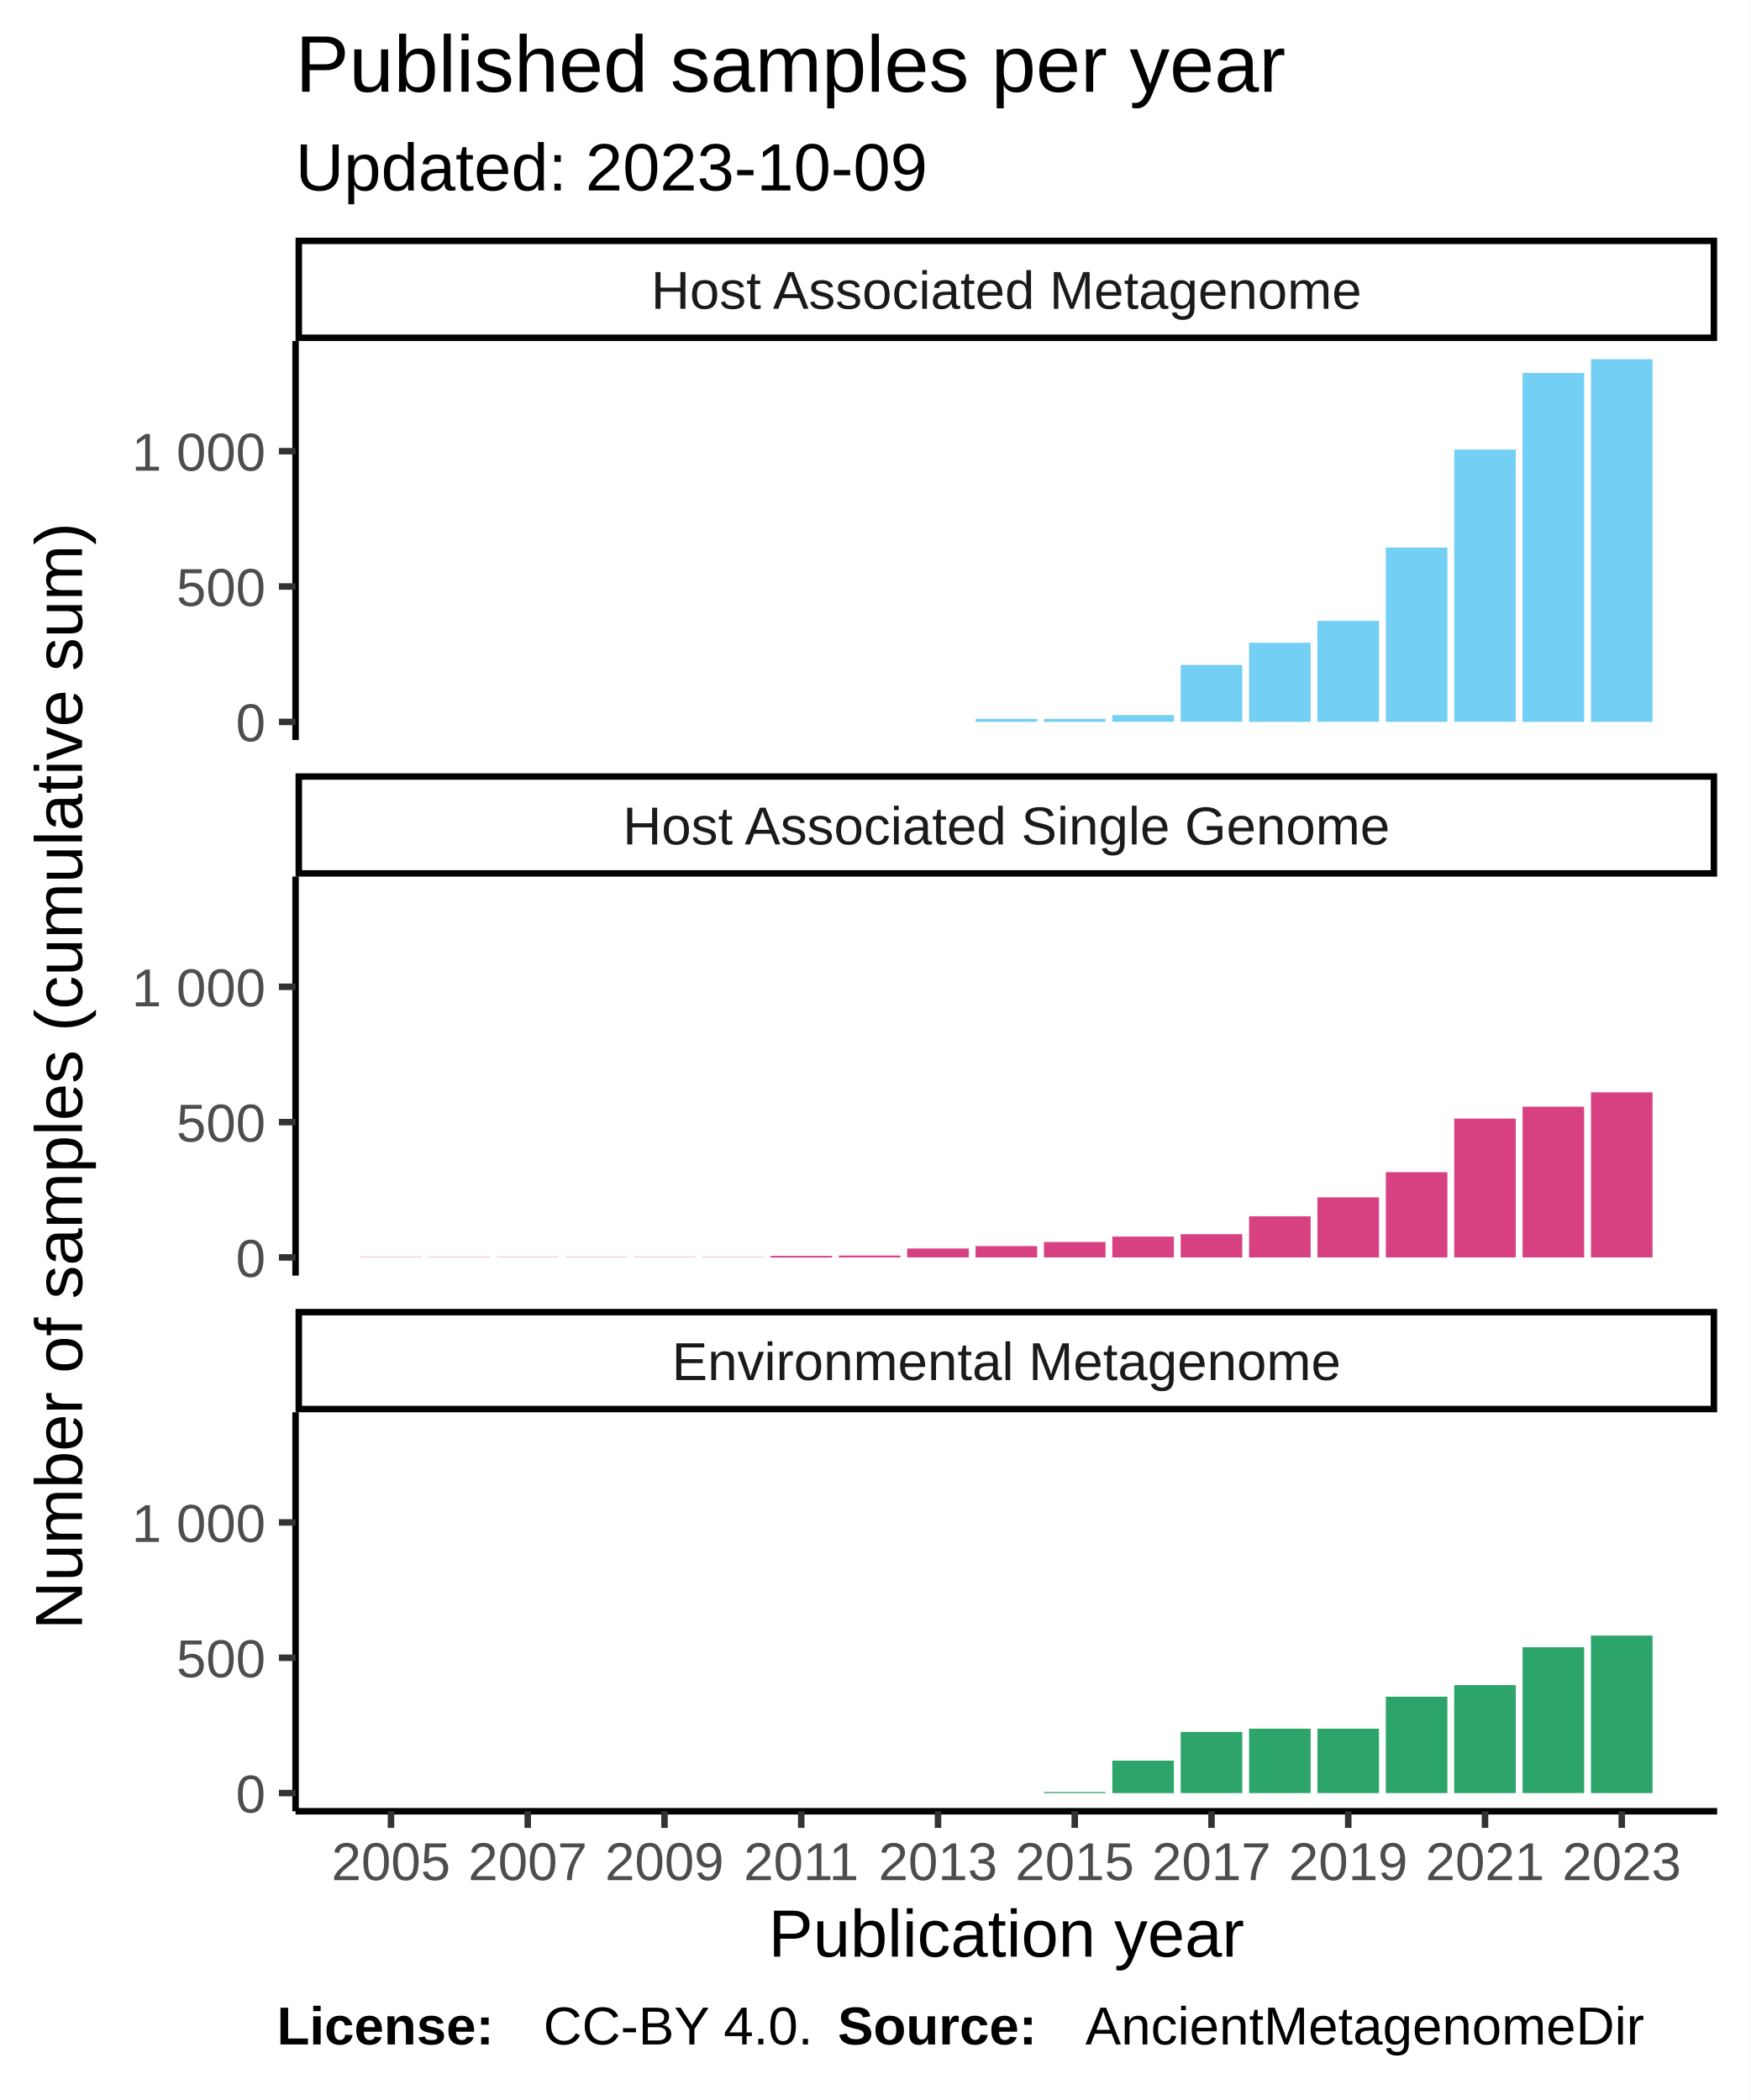
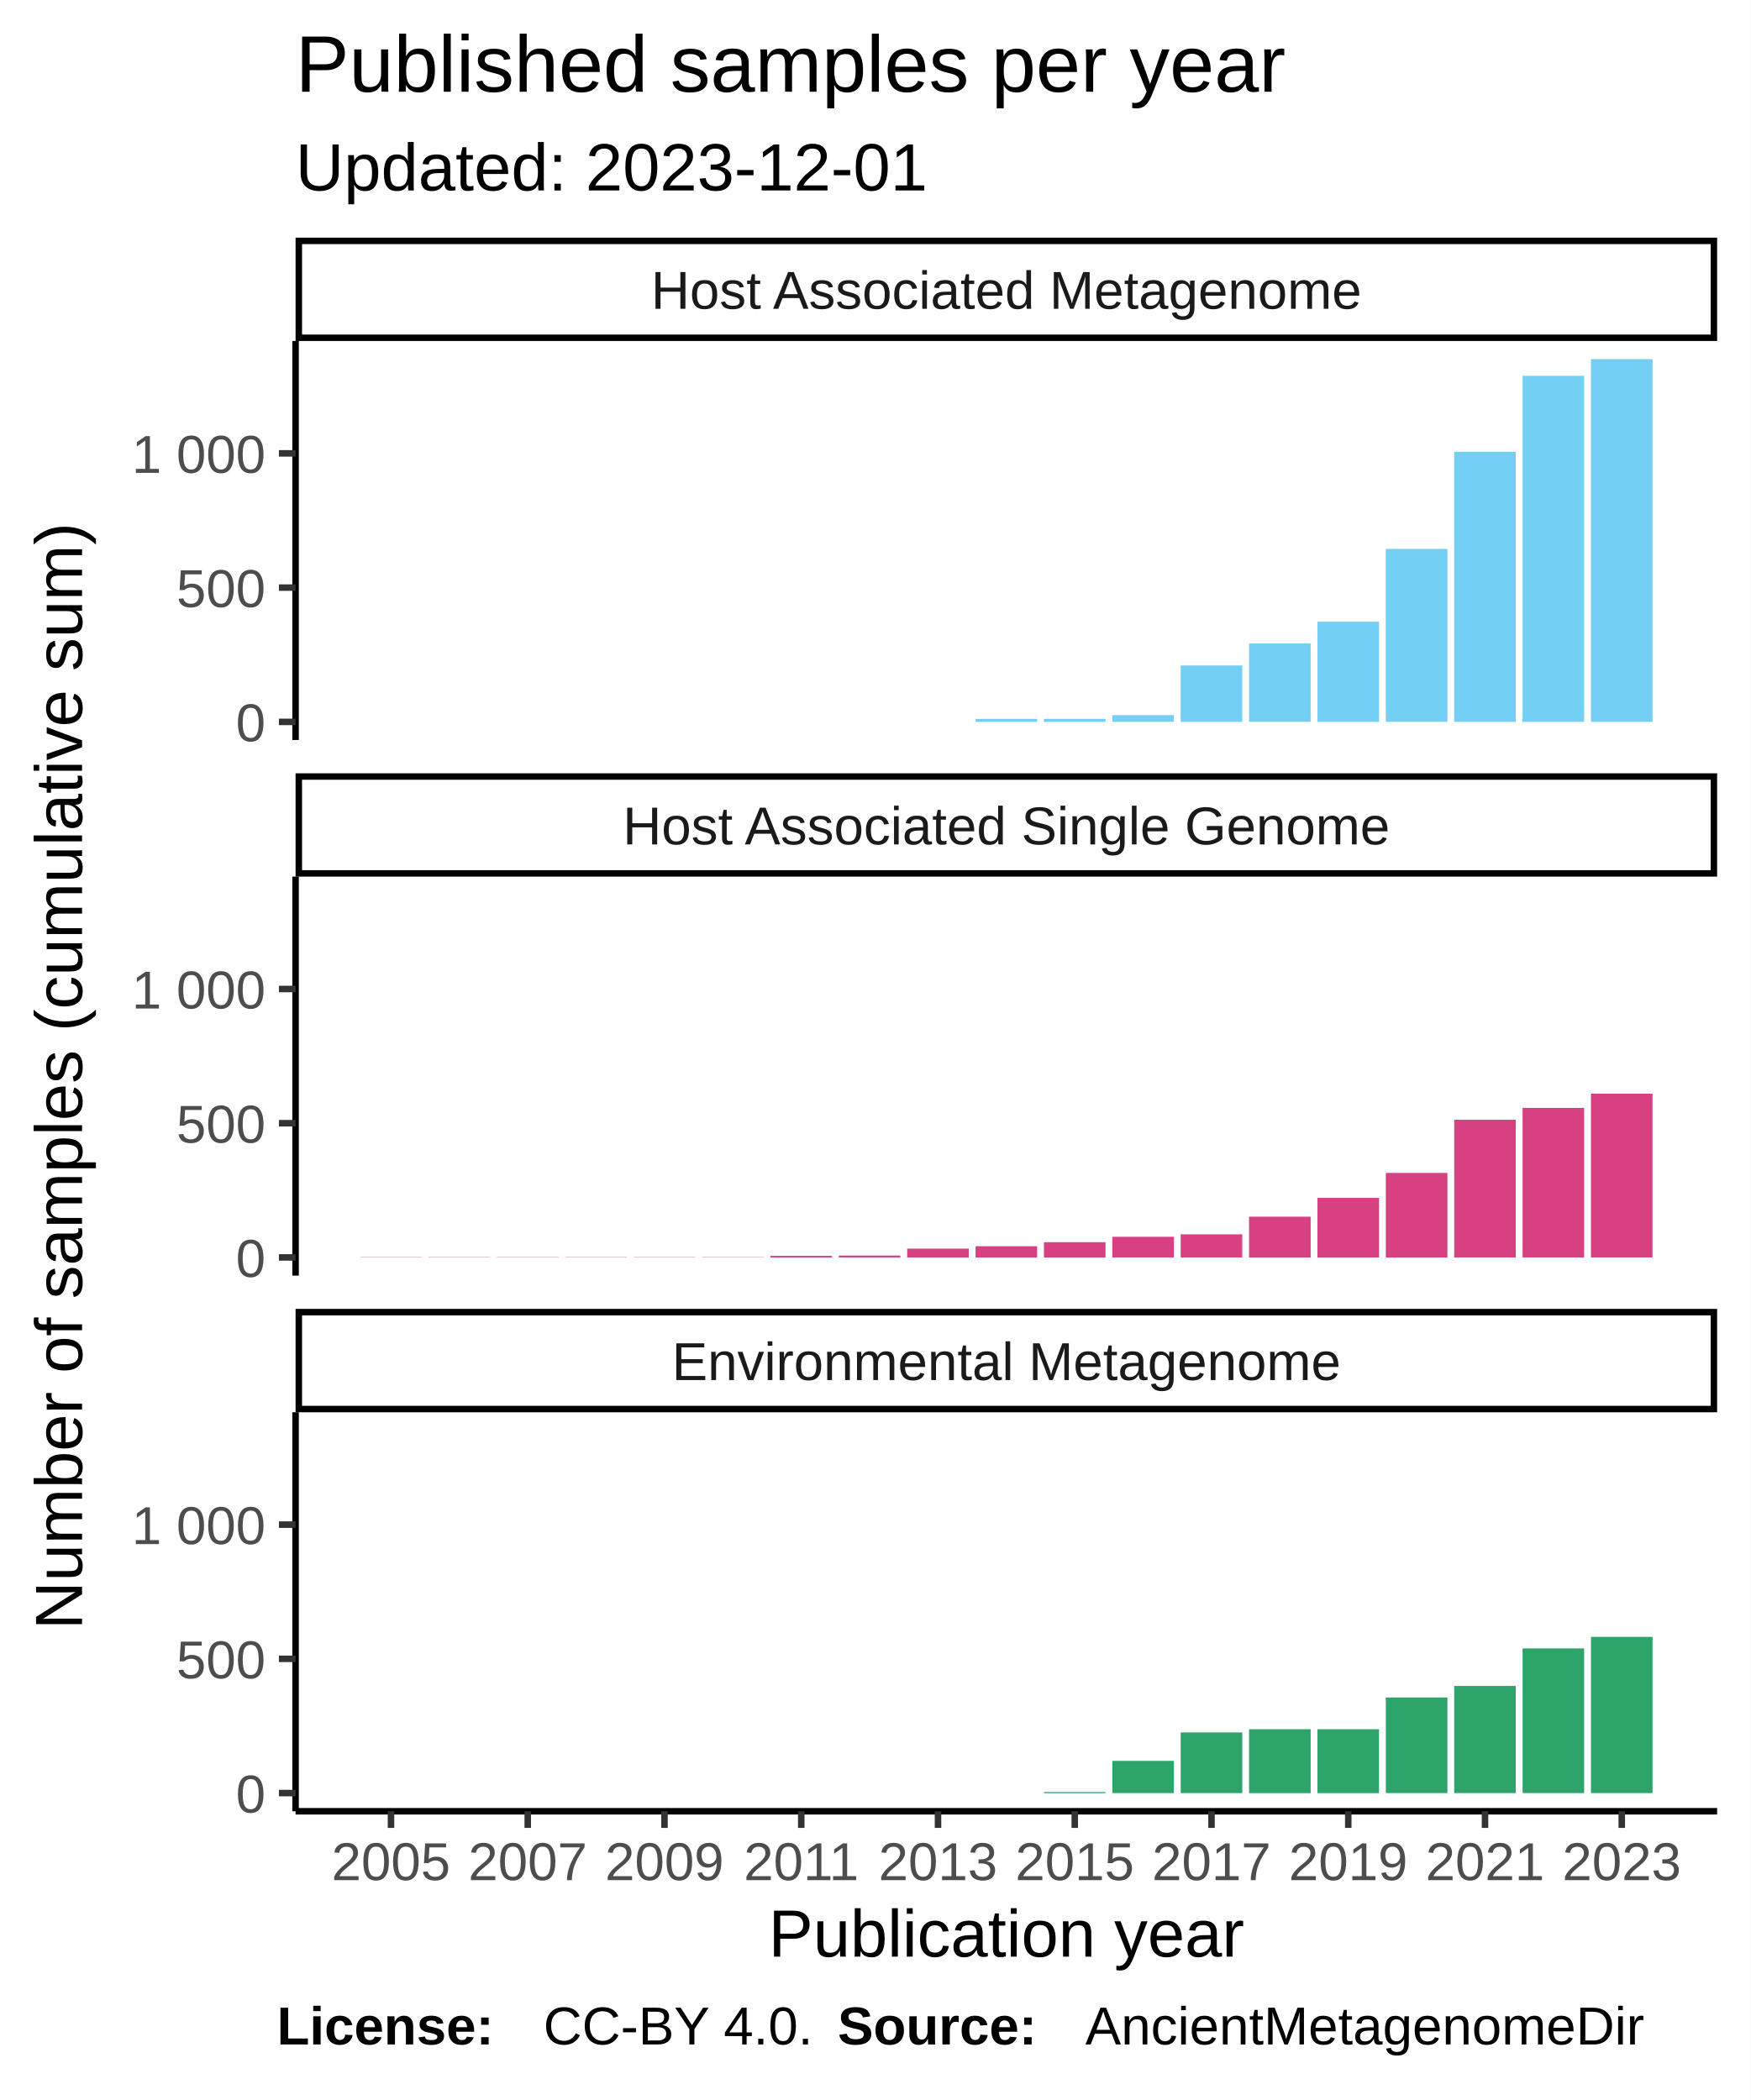
<svg xmlns="http://www.w3.org/2000/svg" class="svglite" width="288.00pt" height="345.60pt" viewBox="0 0 288.00 345.60">
  <defs>
    <style type="text/css">
    .svglite line, .svglite polyline, .svglite polygon, .svglite path, .svglite rect, .svglite circle {
      fill: none;
      stroke: #000000;
      stroke-linecap: round;
      stroke-linejoin: round;
      stroke-miterlimit: 10.00;
    }
  </style>
  </defs>
  <rect width="100%" height="100%" style="stroke: none; fill: #FFFFFF;" />
  <defs>
    <clipPath id="cpMC4wMHwyODguMDB8MC4wMHwzNDUuNjA=">
      <rect x="0.00" y="0.00" width="288.00" height="345.60" />
    </clipPath>
  </defs>
  <g clip-path="url(#cpMC4wMHwyODguMDB8MC4wMHwzNDUuNjA=)">
    <rect x="0.00" y="0.00" width="288.00" height="345.60" style="stroke-width: 1.07; stroke: #FFFFFF; fill: #FFFFFF;" />
  </g>
  <defs>
    <clipPath id="cpNDguNjN8MjgyLjUyfDU2LjEyfDEyMS43OA==">
      <rect x="48.63" y="56.12" width="233.89" height="65.66" />
    </clipPath>
  </defs>
  <g clip-path="url(#cpNDguNjN8MjgyLjUyfDU2LjEyfDEyMS43OA==)">
    <rect x="48.63" y="56.12" width="233.89" height="65.66" style="stroke-width: 1.07; stroke: none; fill: #FFFFFF;" />
    <rect x="59.26" y="118.80" width="10.13" height="0.00" style="stroke-width: 1.07; stroke: none; stroke-linecap: square; stroke-linejoin: miter; fill: #73CFF3;" />
    <rect x="70.51" y="118.80" width="10.13" height="0.00" style="stroke-width: 1.07; stroke: none; stroke-linecap: square; stroke-linejoin: miter; fill: #73CFF3;" />
    <rect x="81.76" y="118.80" width="10.13" height="0.00" style="stroke-width: 1.07; stroke: none; stroke-linecap: square; stroke-linejoin: miter; fill: #73CFF3;" />
    <rect x="93.01" y="118.80" width="10.13" height="0.00" style="stroke-width: 1.07; stroke: none; stroke-linecap: square; stroke-linejoin: miter; fill: #73CFF3;" />
    <rect x="104.26" y="118.80" width="10.13" height="0.00" style="stroke-width: 1.07; stroke: none; stroke-linecap: square; stroke-linejoin: miter; fill: #73CFF3;" />
    <rect x="115.51" y="118.80" width="10.13" height="0.00" style="stroke-width: 1.07; stroke: none; stroke-linecap: square; stroke-linejoin: miter; fill: #73CFF3;" />
    <rect x="126.76" y="118.80" width="10.13" height="0.00" style="stroke-width: 1.07; stroke: none; stroke-linecap: square; stroke-linejoin: miter; fill: #73CFF3;" />
    <rect x="138.01" y="118.80" width="10.13" height="0.00" style="stroke-width: 1.07; stroke: none; stroke-linecap: square; stroke-linejoin: miter; fill: #73CFF3;" />
    <rect x="149.26" y="118.80" width="10.13" height="0.00" style="stroke-width: 1.07; stroke: none; stroke-linecap: square; stroke-linejoin: miter; fill: #73CFF3;" />
    <rect x="160.51" y="118.31" width="10.13" height="0.49" style="stroke-width: 1.07; stroke: none; stroke-linecap: square; stroke-linejoin: miter; fill: #73CFF3;" />
    <rect x="171.76" y="118.31" width="10.13" height="0.49" style="stroke-width: 1.07; stroke: none; stroke-linecap: square; stroke-linejoin: miter; fill: #73CFF3;" />
-     <rect x="183.01" y="117.68" width="10.13" height="1.11" style="stroke-width: 1.07; stroke: none; stroke-linecap: square; stroke-linejoin: miter; fill: #73CFF3;" />
-     <rect x="194.26" y="109.44" width="10.13" height="9.35" style="stroke-width: 1.07; stroke: none; stroke-linecap: square; stroke-linejoin: miter; fill: #73CFF3;" />
-     <rect x="205.51" y="105.79" width="10.13" height="13.01" style="stroke-width: 1.07; stroke: none; stroke-linecap: square; stroke-linejoin: miter; fill: #73CFF3;" />
-     <rect x="216.76" y="102.18" width="10.13" height="16.61" style="stroke-width: 1.07; stroke: none; stroke-linecap: square; stroke-linejoin: miter; fill: #73CFF3;" />
-     <rect x="228.01" y="90.11" width="10.13" height="28.69" style="stroke-width: 1.07; stroke: none; stroke-linecap: square; stroke-linejoin: miter; fill: #73CFF3;" />
-     <rect x="239.26" y="73.98" width="10.13" height="44.81" style="stroke-width: 1.07; stroke: none; stroke-linecap: square; stroke-linejoin: miter; fill: #73CFF3;" />
-     <rect x="250.51" y="61.38" width="10.13" height="57.42" style="stroke-width: 1.07; stroke: none; stroke-linecap: square; stroke-linejoin: miter; fill: #73CFF3;" />
+     <rect x="183.01" y="117.69" width="10.13" height="1.10" style="stroke-width: 1.07; stroke: none; stroke-linecap: square; stroke-linejoin: miter; fill: #73CFF3;" />
+     <rect x="194.26" y="109.52" width="10.13" height="9.28" style="stroke-width: 1.07; stroke: none; stroke-linecap: square; stroke-linejoin: miter; fill: #73CFF3;" />
+     <rect x="205.51" y="105.89" width="10.13" height="12.90" style="stroke-width: 1.07; stroke: none; stroke-linecap: square; stroke-linejoin: miter; fill: #73CFF3;" />
+     <rect x="216.76" y="102.32" width="10.13" height="16.48" style="stroke-width: 1.07; stroke: none; stroke-linecap: square; stroke-linejoin: miter; fill: #73CFF3;" />
+     <rect x="228.01" y="90.34" width="10.13" height="28.45" style="stroke-width: 1.07; stroke: none; stroke-linecap: square; stroke-linejoin: miter; fill: #73CFF3;" />
+     <rect x="239.26" y="74.35" width="10.13" height="44.45" style="stroke-width: 1.07; stroke: none; stroke-linecap: square; stroke-linejoin: miter; fill: #73CFF3;" />
+     <rect x="250.51" y="61.85" width="10.13" height="56.95" style="stroke-width: 1.07; stroke: none; stroke-linecap: square; stroke-linejoin: miter; fill: #73CFF3;" />
    <rect x="261.76" y="59.11" width="10.13" height="59.69" style="stroke-width: 1.07; stroke: none; stroke-linecap: square; stroke-linejoin: miter; fill: #73CFF3;" />
  </g>
  <g clip-path="url(#cpMC4wMHwyODguMDB8MC4wMHwzNDUuNjA=)">
</g>
  <defs>
    <clipPath id="cpNDguNjN8MjgyLjUyfDE0NC4yN3wyMDkuOTM=">
      <rect x="48.63" y="144.27" width="233.89" height="65.66" />
    </clipPath>
  </defs>
  <g clip-path="url(#cpNDguNjN8MjgyLjUyfDE0NC4yN3wyMDkuOTM=)">
    <rect x="48.63" y="144.27" width="233.89" height="65.66" style="stroke-width: 1.07; stroke: none; fill: #FFFFFF;" />
-     <rect x="59.26" y="206.90" width="10.13" height="0.045" style="stroke-width: 1.07; stroke: none; stroke-linecap: square; stroke-linejoin: miter; fill: #D74182;" />
-     <rect x="70.51" y="206.90" width="10.13" height="0.045" style="stroke-width: 1.07; stroke: none; stroke-linecap: square; stroke-linejoin: miter; fill: #D74182;" />
-     <rect x="81.76" y="206.90" width="10.13" height="0.045" style="stroke-width: 1.07; stroke: none; stroke-linecap: square; stroke-linejoin: miter; fill: #D74182;" />
-     <rect x="93.01" y="206.90" width="10.13" height="0.045" style="stroke-width: 1.07; stroke: none; stroke-linecap: square; stroke-linejoin: miter; fill: #D74182;" />
-     <rect x="104.26" y="206.90" width="10.13" height="0.045" style="stroke-width: 1.07; stroke: none; stroke-linecap: square; stroke-linejoin: miter; fill: #D74182;" />
-     <rect x="115.51" y="206.90" width="10.13" height="0.045" style="stroke-width: 1.07; stroke: none; stroke-linecap: square; stroke-linejoin: miter; fill: #D74182;" />
+     <rect x="59.26" y="206.90" width="10.13" height="0.044" style="stroke-width: 1.07; stroke: none; stroke-linecap: square; stroke-linejoin: miter; fill: #D74182;" />
+     <rect x="70.51" y="206.90" width="10.13" height="0.044" style="stroke-width: 1.07; stroke: none; stroke-linecap: square; stroke-linejoin: miter; fill: #D74182;" />
+     <rect x="81.76" y="206.90" width="10.13" height="0.044" style="stroke-width: 1.07; stroke: none; stroke-linecap: square; stroke-linejoin: miter; fill: #D74182;" />
+     <rect x="93.01" y="206.90" width="10.13" height="0.044" style="stroke-width: 1.07; stroke: none; stroke-linecap: square; stroke-linejoin: miter; fill: #D74182;" />
+     <rect x="104.26" y="206.90" width="10.13" height="0.044" style="stroke-width: 1.07; stroke: none; stroke-linecap: square; stroke-linejoin: miter; fill: #D74182;" />
+     <rect x="115.51" y="206.90" width="10.13" height="0.044" style="stroke-width: 1.07; stroke: none; stroke-linecap: square; stroke-linejoin: miter; fill: #D74182;" />
    <rect x="126.76" y="206.68" width="10.13" height="0.27" style="stroke-width: 1.07; stroke: none; stroke-linecap: square; stroke-linejoin: miter; fill: #D74182;" />
    <rect x="138.01" y="206.63" width="10.13" height="0.31" style="stroke-width: 1.07; stroke: none; stroke-linecap: square; stroke-linejoin: miter; fill: #D74182;" />
-     <rect x="149.26" y="205.47" width="10.13" height="1.47" style="stroke-width: 1.07; stroke: none; stroke-linecap: square; stroke-linejoin: miter; fill: #D74182;" />
-     <rect x="160.51" y="205.07" width="10.13" height="1.87" style="stroke-width: 1.07; stroke: none; stroke-linecap: square; stroke-linejoin: miter; fill: #D74182;" />
-     <rect x="171.76" y="204.40" width="10.13" height="2.54" style="stroke-width: 1.07; stroke: none; stroke-linecap: square; stroke-linejoin: miter; fill: #D74182;" />
-     <rect x="183.01" y="203.51" width="10.13" height="3.43" style="stroke-width: 1.07; stroke: none; stroke-linecap: square; stroke-linejoin: miter; fill: #D74182;" />
-     <rect x="194.26" y="203.11" width="10.13" height="3.83" style="stroke-width: 1.07; stroke: none; stroke-linecap: square; stroke-linejoin: miter; fill: #D74182;" />
-     <rect x="205.51" y="200.17" width="10.13" height="6.77" style="stroke-width: 1.07; stroke: none; stroke-linecap: square; stroke-linejoin: miter; fill: #D74182;" />
-     <rect x="216.76" y="197.05" width="10.13" height="9.89" style="stroke-width: 1.07; stroke: none; stroke-linecap: square; stroke-linejoin: miter; fill: #D74182;" />
-     <rect x="228.01" y="192.91" width="10.13" height="14.03" style="stroke-width: 1.07; stroke: none; stroke-linecap: square; stroke-linejoin: miter; fill: #D74182;" />
-     <rect x="239.26" y="184.09" width="10.13" height="22.85" style="stroke-width: 1.07; stroke: none; stroke-linecap: square; stroke-linejoin: miter; fill: #D74182;" />
-     <rect x="250.51" y="182.13" width="10.13" height="24.81" style="stroke-width: 1.07; stroke: none; stroke-linecap: square; stroke-linejoin: miter; fill: #D74182;" />
-     <rect x="261.76" y="179.77" width="10.13" height="27.17" style="stroke-width: 1.07; stroke: none; stroke-linecap: square; stroke-linejoin: miter; fill: #D74182;" />
+     <rect x="149.26" y="205.49" width="10.13" height="1.46" style="stroke-width: 1.07; stroke: none; stroke-linecap: square; stroke-linejoin: miter; fill: #D74182;" />
+     <rect x="160.51" y="205.09" width="10.13" height="1.86" style="stroke-width: 1.07; stroke: none; stroke-linecap: square; stroke-linejoin: miter; fill: #D74182;" />
+     <rect x="171.76" y="204.43" width="10.13" height="2.52" style="stroke-width: 1.07; stroke: none; stroke-linecap: square; stroke-linejoin: miter; fill: #D74182;" />
+     <rect x="183.01" y="203.54" width="10.13" height="3.40" style="stroke-width: 1.07; stroke: none; stroke-linecap: square; stroke-linejoin: miter; fill: #D74182;" />
+     <rect x="194.26" y="203.14" width="10.13" height="3.80" style="stroke-width: 1.07; stroke: none; stroke-linecap: square; stroke-linejoin: miter; fill: #D74182;" />
+     <rect x="205.51" y="200.23" width="10.13" height="6.72" style="stroke-width: 1.07; stroke: none; stroke-linecap: square; stroke-linejoin: miter; fill: #D74182;" />
+     <rect x="216.76" y="197.14" width="10.13" height="9.81" style="stroke-width: 1.07; stroke: none; stroke-linecap: square; stroke-linejoin: miter; fill: #D74182;" />
+     <rect x="228.01" y="193.03" width="10.13" height="13.92" style="stroke-width: 1.07; stroke: none; stroke-linecap: square; stroke-linejoin: miter; fill: #D74182;" />
+     <rect x="239.26" y="184.28" width="10.13" height="22.66" style="stroke-width: 1.07; stroke: none; stroke-linecap: square; stroke-linejoin: miter; fill: #D74182;" />
+     <rect x="250.51" y="182.33" width="10.13" height="24.61" style="stroke-width: 1.07; stroke: none; stroke-linecap: square; stroke-linejoin: miter; fill: #D74182;" />
+     <rect x="261.76" y="179.99" width="10.13" height="26.95" style="stroke-width: 1.07; stroke: none; stroke-linecap: square; stroke-linejoin: miter; fill: #D74182;" />
  </g>
  <g clip-path="url(#cpMC4wMHwyODguMDB8MC4wMHwzNDUuNjA=)">
</g>
  <defs>
    <clipPath id="cpNDguNjN8MjgyLjUyfDIzMi40MnwyOTguMDg=">
      <rect x="48.63" y="232.42" width="233.89" height="65.66" />
    </clipPath>
  </defs>
  <g clip-path="url(#cpNDguNjN8MjgyLjUyfDIzMi40MnwyOTguMDg=)">
    <rect x="48.63" y="232.42" width="233.89" height="65.66" style="stroke-width: 1.07; stroke: none; fill: #FFFFFF;" />
    <rect x="59.26" y="295.09" width="10.13" height="0.00" style="stroke-width: 1.07; stroke: none; stroke-linecap: square; stroke-linejoin: miter; fill: #2DA46A;" />
    <rect x="70.51" y="295.09" width="10.13" height="0.00" style="stroke-width: 1.07; stroke: none; stroke-linecap: square; stroke-linejoin: miter; fill: #2DA46A;" />
    <rect x="81.76" y="295.09" width="10.13" height="0.00" style="stroke-width: 1.07; stroke: none; stroke-linecap: square; stroke-linejoin: miter; fill: #2DA46A;" />
    <rect x="93.01" y="295.09" width="10.13" height="0.00" style="stroke-width: 1.07; stroke: none; stroke-linecap: square; stroke-linejoin: miter; fill: #2DA46A;" />
    <rect x="104.26" y="295.09" width="10.13" height="0.00" style="stroke-width: 1.07; stroke: none; stroke-linecap: square; stroke-linejoin: miter; fill: #2DA46A;" />
    <rect x="115.51" y="295.09" width="10.13" height="0.00" style="stroke-width: 1.07; stroke: none; stroke-linecap: square; stroke-linejoin: miter; fill: #2DA46A;" />
    <rect x="126.76" y="295.09" width="10.13" height="0.00" style="stroke-width: 1.07; stroke: none; stroke-linecap: square; stroke-linejoin: miter; fill: #2DA46A;" />
    <rect x="138.01" y="295.09" width="10.13" height="0.00" style="stroke-width: 1.07; stroke: none; stroke-linecap: square; stroke-linejoin: miter; fill: #2DA46A;" />
    <rect x="149.26" y="295.09" width="10.13" height="0.00" style="stroke-width: 1.07; stroke: none; stroke-linecap: square; stroke-linejoin: miter; fill: #2DA46A;" />
    <rect x="160.51" y="295.09" width="10.13" height="0.00" style="stroke-width: 1.07; stroke: none; stroke-linecap: square; stroke-linejoin: miter; fill: #2DA46A;" />
-     <rect x="171.76" y="294.91" width="10.13" height="0.18" style="stroke-width: 1.07; stroke: none; stroke-linecap: square; stroke-linejoin: miter; fill: #2DA46A;" />
-     <rect x="183.01" y="289.75" width="10.13" height="5.35" style="stroke-width: 1.07; stroke: none; stroke-linecap: square; stroke-linejoin: miter; fill: #2DA46A;" />
-     <rect x="194.26" y="285.02" width="10.13" height="10.07" style="stroke-width: 1.07; stroke: none; stroke-linecap: square; stroke-linejoin: miter; fill: #2DA46A;" />
-     <rect x="205.51" y="284.49" width="10.13" height="10.60" style="stroke-width: 1.07; stroke: none; stroke-linecap: square; stroke-linejoin: miter; fill: #2DA46A;" />
-     <rect x="216.76" y="284.49" width="10.13" height="10.60" style="stroke-width: 1.07; stroke: none; stroke-linecap: square; stroke-linejoin: miter; fill: #2DA46A;" />
-     <rect x="228.01" y="279.23" width="10.13" height="15.86" style="stroke-width: 1.07; stroke: none; stroke-linecap: square; stroke-linejoin: miter; fill: #2DA46A;" />
-     <rect x="239.26" y="277.32" width="10.13" height="17.77" style="stroke-width: 1.07; stroke: none; stroke-linecap: square; stroke-linejoin: miter; fill: #2DA46A;" />
-     <rect x="250.51" y="271.08" width="10.13" height="24.01" style="stroke-width: 1.07; stroke: none; stroke-linecap: square; stroke-linejoin: miter; fill: #2DA46A;" />
-     <rect x="261.76" y="269.17" width="10.13" height="25.92" style="stroke-width: 1.07; stroke: none; stroke-linecap: square; stroke-linejoin: miter; fill: #2DA46A;" />
+     <rect x="171.76" y="294.92" width="10.13" height="0.18" style="stroke-width: 1.07; stroke: none; stroke-linecap: square; stroke-linejoin: miter; fill: #2DA46A;" />
+     <rect x="183.01" y="289.79" width="10.13" height="5.30" style="stroke-width: 1.07; stroke: none; stroke-linecap: square; stroke-linejoin: miter; fill: #2DA46A;" />
+     <rect x="194.26" y="285.11" width="10.13" height="9.98" style="stroke-width: 1.07; stroke: none; stroke-linecap: square; stroke-linejoin: miter; fill: #2DA46A;" />
+     <rect x="205.51" y="284.58" width="10.13" height="10.52" style="stroke-width: 1.07; stroke: none; stroke-linecap: square; stroke-linejoin: miter; fill: #2DA46A;" />
+     <rect x="216.76" y="284.58" width="10.13" height="10.52" style="stroke-width: 1.07; stroke: none; stroke-linecap: square; stroke-linejoin: miter; fill: #2DA46A;" />
+     <rect x="228.01" y="279.36" width="10.13" height="15.73" style="stroke-width: 1.07; stroke: none; stroke-linecap: square; stroke-linejoin: miter; fill: #2DA46A;" />
+     <rect x="239.26" y="277.46" width="10.13" height="17.63" style="stroke-width: 1.07; stroke: none; stroke-linecap: square; stroke-linejoin: miter; fill: #2DA46A;" />
+     <rect x="250.51" y="271.28" width="10.13" height="23.81" style="stroke-width: 1.07; stroke: none; stroke-linecap: square; stroke-linejoin: miter; fill: #2DA46A;" />
+     <rect x="261.76" y="269.38" width="10.13" height="25.71" style="stroke-width: 1.07; stroke: none; stroke-linecap: square; stroke-linejoin: miter; fill: #2DA46A;" />
  </g>
  <g clip-path="url(#cpMC4wMHwyODguMDB8MC4wMHwzNDUuNjA=)">
</g>
  <defs>
    <clipPath id="cpNDguNjN8MjgyLjUyfDIxNS40MXwyMzIuNDI=">
      <rect x="48.63" y="215.41" width="233.89" height="17.01" />
    </clipPath>
  </defs>
  <g clip-path="url(#cpNDguNjN8MjgyLjUyfDIxNS40MXwyMzIuNDI=)">
    <rect x="48.63" y="215.41" width="233.89" height="17.01" style="stroke-width: 2.13; fill: #FFFFFF;" />
    <text x="165.58" y="227.12" text-anchor="middle" style="font-size: 8.80px; fill: #1A1A1A; font-family: Liberation Sans;" textLength="124.59px" lengthAdjust="spacingAndGlyphs">Environmental Metagenome</text>
  </g>
  <g clip-path="url(#cpMC4wMHwyODguMDB8MC4wMHwzNDUuNjA=)">
</g>
  <defs>
    <clipPath id="cpNDguNjN8MjgyLjUyfDEyNy4yNnwxNDQuMjc=">
      <rect x="48.63" y="127.26" width="233.89" height="17.01" />
    </clipPath>
  </defs>
  <g clip-path="url(#cpNDguNjN8MjgyLjUyfDEyNy4yNnwxNDQuMjc=)">
    <rect x="48.63" y="127.26" width="233.89" height="17.01" style="stroke-width: 2.13; fill: #FFFFFF;" />
    <text x="165.58" y="138.97" text-anchor="middle" style="font-size: 8.80px; fill: #1A1A1A; font-family: Liberation Sans;" textLength="140.36px" lengthAdjust="spacingAndGlyphs">Host Associated Single Genome</text>
  </g>
  <g clip-path="url(#cpMC4wMHwyODguMDB8MC4wMHwzNDUuNjA=)">
</g>
  <defs>
    <clipPath id="cpNDguNjN8MjgyLjUyfDM5LjExfDU2LjEy">
      <rect x="48.63" y="39.11" width="233.89" height="17.01" />
    </clipPath>
  </defs>
  <g clip-path="url(#cpNDguNjN8MjgyLjUyfDM5LjExfDU2LjEy)">
    <rect x="48.63" y="39.11" width="233.89" height="17.01" style="stroke-width: 2.13; fill: #FFFFFF;" />
    <text x="165.58" y="50.82" text-anchor="middle" style="font-size: 8.80px; fill: #1A1A1A; font-family: Liberation Sans;" textLength="131.12px" lengthAdjust="spacingAndGlyphs">Host Associated Metagenome</text>
  </g>
  <g clip-path="url(#cpMC4wMHwyODguMDB8MC4wMHwzNDUuNjA=)">
    <polyline points="48.63,298.08 282.52,298.08 " style="stroke-width: 1.07; stroke-linecap: butt;" />
    <polyline points="64.33,300.82 64.33,298.08 " style="stroke-width: 1.07; stroke: #333333; stroke-linecap: butt;" />
    <polyline points="86.83,300.82 86.83,298.08 " style="stroke-width: 1.07; stroke: #333333; stroke-linecap: butt;" />
    <polyline points="109.33,300.82 109.33,298.08 " style="stroke-width: 1.07; stroke: #333333; stroke-linecap: butt;" />
    <polyline points="131.83,300.82 131.83,298.08 " style="stroke-width: 1.07; stroke: #333333; stroke-linecap: butt;" />
    <polyline points="154.33,300.82 154.33,298.08 " style="stroke-width: 1.07; stroke: #333333; stroke-linecap: butt;" />
    <polyline points="176.83,300.82 176.83,298.08 " style="stroke-width: 1.07; stroke: #333333; stroke-linecap: butt;" />
    <polyline points="199.33,300.82 199.33,298.08 " style="stroke-width: 1.07; stroke: #333333; stroke-linecap: butt;" />
    <polyline points="221.83,300.82 221.83,298.08 " style="stroke-width: 1.07; stroke: #333333; stroke-linecap: butt;" />
    <polyline points="244.33,300.82 244.33,298.08 " style="stroke-width: 1.07; stroke: #333333; stroke-linecap: butt;" />
    <polyline points="266.83,300.82 266.83,298.08 " style="stroke-width: 1.07; stroke: #333333; stroke-linecap: butt;" />
    <text x="64.33" y="309.42" text-anchor="middle" style="font-size: 8.80px; fill: #4D4D4D; font-family: Liberation Sans;" textLength="22.38px" lengthAdjust="spacingAndGlyphs">2005</text>
    <text x="86.83" y="309.42" text-anchor="middle" style="font-size: 8.80px; fill: #4D4D4D; font-family: Liberation Sans;" textLength="22.38px" lengthAdjust="spacingAndGlyphs">2007</text>
    <text x="109.33" y="309.42" text-anchor="middle" style="font-size: 8.80px; fill: #4D4D4D; font-family: Liberation Sans;" textLength="22.38px" lengthAdjust="spacingAndGlyphs">2009</text>
    <text x="131.83" y="309.42" text-anchor="middle" style="font-size: 8.80px; fill: #4D4D4D; font-family: Liberation Sans;" textLength="22.38px" lengthAdjust="spacingAndGlyphs">2011</text>
    <text x="154.33" y="309.42" text-anchor="middle" style="font-size: 8.80px; fill: #4D4D4D; font-family: Liberation Sans;" textLength="22.38px" lengthAdjust="spacingAndGlyphs">2013</text>
    <text x="176.83" y="309.42" text-anchor="middle" style="font-size: 8.80px; fill: #4D4D4D; font-family: Liberation Sans;" textLength="22.38px" lengthAdjust="spacingAndGlyphs">2015</text>
    <text x="199.33" y="309.42" text-anchor="middle" style="font-size: 8.80px; fill: #4D4D4D; font-family: Liberation Sans;" textLength="22.38px" lengthAdjust="spacingAndGlyphs">2017</text>
    <text x="221.83" y="309.42" text-anchor="middle" style="font-size: 8.80px; fill: #4D4D4D; font-family: Liberation Sans;" textLength="22.38px" lengthAdjust="spacingAndGlyphs">2019</text>
    <text x="244.33" y="309.42" text-anchor="middle" style="font-size: 8.80px; fill: #4D4D4D; font-family: Liberation Sans;" textLength="22.38px" lengthAdjust="spacingAndGlyphs">2021</text>
    <text x="266.83" y="309.42" text-anchor="middle" style="font-size: 8.80px; fill: #4D4D4D; font-family: Liberation Sans;" textLength="22.38px" lengthAdjust="spacingAndGlyphs">2023</text>
    <polyline points="48.63,121.78 48.63,56.12 " style="stroke-width: 1.07; stroke-linecap: butt;" />
    <text x="43.70" y="122.00" text-anchor="end" style="font-size: 8.80px; fill: #4D4D4D; font-family: Liberation Sans;" textLength="5.59px" lengthAdjust="spacingAndGlyphs">0</text>
-     <text x="43.70" y="99.73" text-anchor="end" style="font-size: 8.80px; fill: #4D4D4D; font-family: Liberation Sans;" textLength="16.78px" lengthAdjust="spacingAndGlyphs">500</text>
-     <text x="43.70" y="77.46" text-anchor="end" style="font-size: 8.80px; fill: #4D4D4D; font-family: Liberation Sans;" textLength="25.17px" lengthAdjust="spacingAndGlyphs">1 000</text>
+     <text x="43.70" y="99.91" text-anchor="end" style="font-size: 8.80px; fill: #4D4D4D; font-family: Liberation Sans;" textLength="16.78px" lengthAdjust="spacingAndGlyphs">500</text>
+     <text x="43.70" y="77.82" text-anchor="end" style="font-size: 8.80px; fill: #4D4D4D; font-family: Liberation Sans;" textLength="25.17px" lengthAdjust="spacingAndGlyphs">1 000</text>
    <polyline points="45.89,118.80 48.63,118.80 " style="stroke-width: 1.07; stroke: #333333; stroke-linecap: butt;" />
-     <polyline points="45.89,96.52 48.63,96.52 " style="stroke-width: 1.07; stroke: #333333; stroke-linecap: butt;" />
-     <polyline points="45.89,74.25 48.63,74.25 " style="stroke-width: 1.07; stroke: #333333; stroke-linecap: butt;" />
+     <polyline points="45.89,96.70 48.63,96.70 " style="stroke-width: 1.07; stroke: #333333; stroke-linecap: butt;" />
+     <polyline points="45.89,74.61 48.63,74.61 " style="stroke-width: 1.07; stroke: #333333; stroke-linecap: butt;" />
    <polyline points="48.63,209.93 48.63,144.27 " style="stroke-width: 1.07; stroke-linecap: butt;" />
    <text x="43.70" y="210.15" text-anchor="end" style="font-size: 8.80px; fill: #4D4D4D; font-family: Liberation Sans;" textLength="5.59px" lengthAdjust="spacingAndGlyphs">0</text>
-     <text x="43.70" y="187.88" text-anchor="end" style="font-size: 8.80px; fill: #4D4D4D; font-family: Liberation Sans;" textLength="16.78px" lengthAdjust="spacingAndGlyphs">500</text>
-     <text x="43.70" y="165.61" text-anchor="end" style="font-size: 8.80px; fill: #4D4D4D; font-family: Liberation Sans;" textLength="25.17px" lengthAdjust="spacingAndGlyphs">1 000</text>
+     <text x="43.70" y="188.06" text-anchor="end" style="font-size: 8.80px; fill: #4D4D4D; font-family: Liberation Sans;" textLength="16.78px" lengthAdjust="spacingAndGlyphs">500</text>
+     <text x="43.70" y="165.97" text-anchor="end" style="font-size: 8.80px; fill: #4D4D4D; font-family: Liberation Sans;" textLength="25.17px" lengthAdjust="spacingAndGlyphs">1 000</text>
    <polyline points="45.89,206.94 48.63,206.94 " style="stroke-width: 1.07; stroke: #333333; stroke-linecap: butt;" />
-     <polyline points="45.89,184.67 48.63,184.67 " style="stroke-width: 1.07; stroke: #333333; stroke-linecap: butt;" />
-     <polyline points="45.89,162.40 48.63,162.40 " style="stroke-width: 1.07; stroke: #333333; stroke-linecap: butt;" />
+     <polyline points="45.89,184.85 48.63,184.85 " style="stroke-width: 1.07; stroke: #333333; stroke-linecap: butt;" />
+     <polyline points="45.89,162.76 48.63,162.76 " style="stroke-width: 1.07; stroke: #333333; stroke-linecap: butt;" />
    <polyline points="48.63,298.08 48.63,232.42 " style="stroke-width: 1.07; stroke-linecap: butt;" />
    <text x="43.70" y="298.30" text-anchor="end" style="font-size: 8.80px; fill: #4D4D4D; font-family: Liberation Sans;" textLength="5.59px" lengthAdjust="spacingAndGlyphs">0</text>
-     <text x="43.70" y="276.03" text-anchor="end" style="font-size: 8.80px; fill: #4D4D4D; font-family: Liberation Sans;" textLength="16.78px" lengthAdjust="spacingAndGlyphs">500</text>
-     <text x="43.70" y="253.76" text-anchor="end" style="font-size: 8.80px; fill: #4D4D4D; font-family: Liberation Sans;" textLength="25.17px" lengthAdjust="spacingAndGlyphs">1 000</text>
+     <text x="43.70" y="276.21" text-anchor="end" style="font-size: 8.80px; fill: #4D4D4D; font-family: Liberation Sans;" textLength="16.78px" lengthAdjust="spacingAndGlyphs">500</text>
+     <text x="43.70" y="254.12" text-anchor="end" style="font-size: 8.80px; fill: #4D4D4D; font-family: Liberation Sans;" textLength="25.17px" lengthAdjust="spacingAndGlyphs">1 000</text>
    <polyline points="45.89,295.09 48.63,295.09 " style="stroke-width: 1.07; stroke: #333333; stroke-linecap: butt;" />
-     <polyline points="45.89,272.82 48.63,272.82 " style="stroke-width: 1.07; stroke: #333333; stroke-linecap: butt;" />
-     <polyline points="45.89,250.55 48.63,250.55 " style="stroke-width: 1.07; stroke: #333333; stroke-linecap: butt;" />
+     <polyline points="45.89,273.00 48.63,273.00 " style="stroke-width: 1.07; stroke: #333333; stroke-linecap: butt;" />
+     <polyline points="45.89,250.91 48.63,250.91 " style="stroke-width: 1.07; stroke: #333333; stroke-linecap: butt;" />
    <text x="165.58" y="322.01" text-anchor="middle" style="font-size: 11.00px; font-family: Liberation Sans;" textLength="88.41px" lengthAdjust="spacingAndGlyphs">Publication year</text>
    <text transform="translate(13.50,177.10) rotate(-90)" text-anchor="middle" style="font-size: 11.00px; font-family: Liberation Sans;" textLength="214.66px" lengthAdjust="spacingAndGlyphs">Number of  samples  (cumulative sum)</text>
-     <text x="48.63" y="31.34" style="font-size: 11.00px; font-family: Liberation Sans;" textLength="117.95px" lengthAdjust="spacingAndGlyphs">Updated: 2023-10-09</text>
+     <text x="48.63" y="31.34" style="font-size: 11.00px; font-family: Liberation Sans;" textLength="117.95px" lengthAdjust="spacingAndGlyphs">Updated: 2023-12-01</text>
    <text x="48.63" y="15.10" style="font-size: 13.20px; font-family: Liberation Sans;" textLength="182.24px" lengthAdjust="spacingAndGlyphs">Published samples per year</text>
    <text x="45.55" y="336.46" style="font-size: 8.80px; font-weight: bold; font-family: Liberation Sans;" textLength="43.86px" lengthAdjust="spacingAndGlyphs">License: </text>
    <text x="89.40" y="336.46" style="font-size: 8.80px; font-family: Liberation Sans;" textLength="48.43px" lengthAdjust="spacingAndGlyphs">CC-BY 4.0. </text>
    <text x="137.83" y="336.46" style="font-size: 8.80px; font-weight: bold; font-family: Liberation Sans;" textLength="40.75px" lengthAdjust="spacingAndGlyphs">Source: </text>
    <text x="178.58" y="336.46" style="font-size: 8.80px; font-family: Liberation Sans;" textLength="103.94px" lengthAdjust="spacingAndGlyphs">AncientMetagenomeDir</text>
  </g>
</svg>
